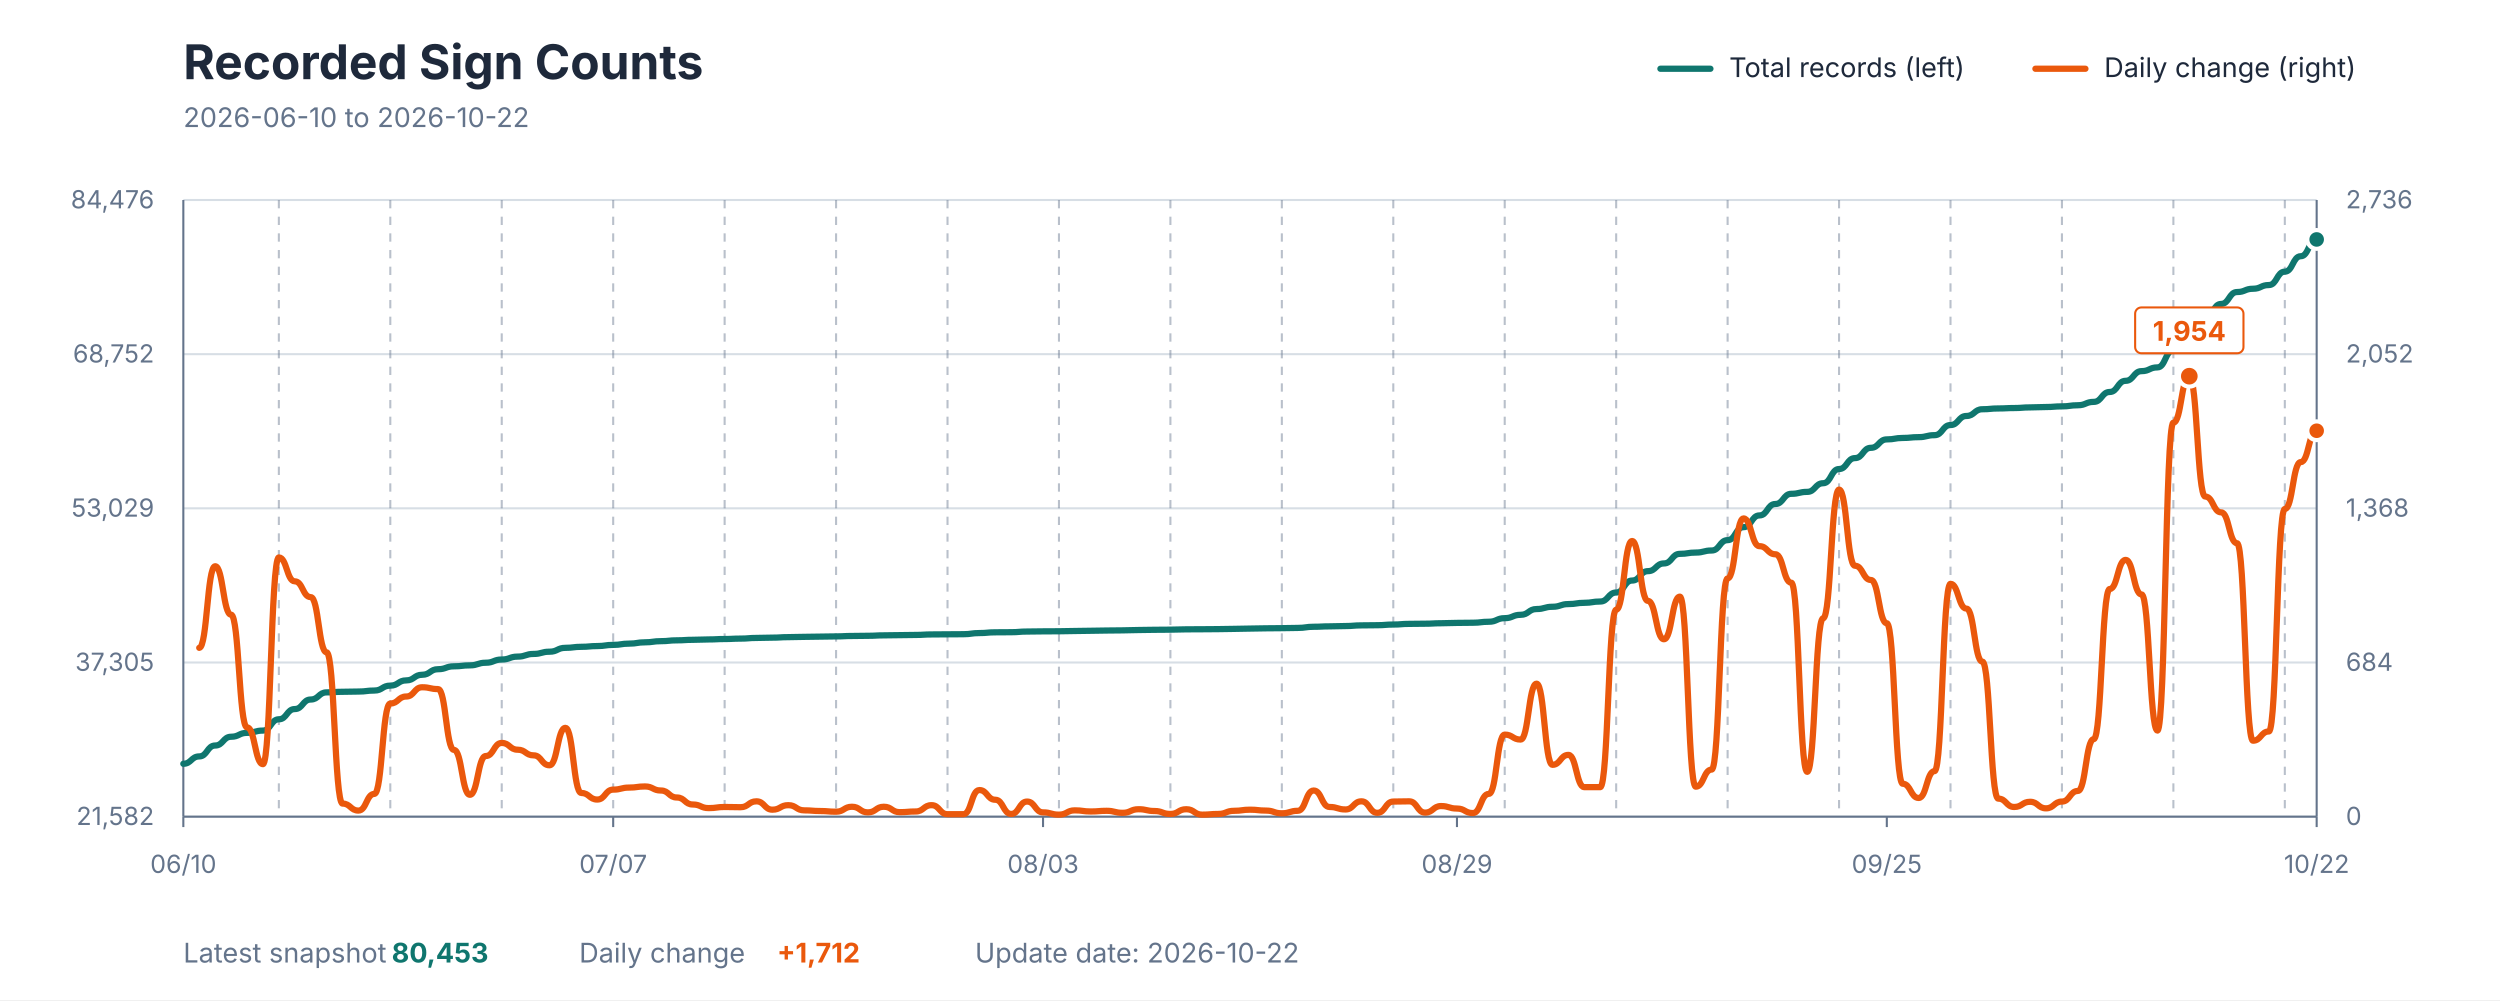
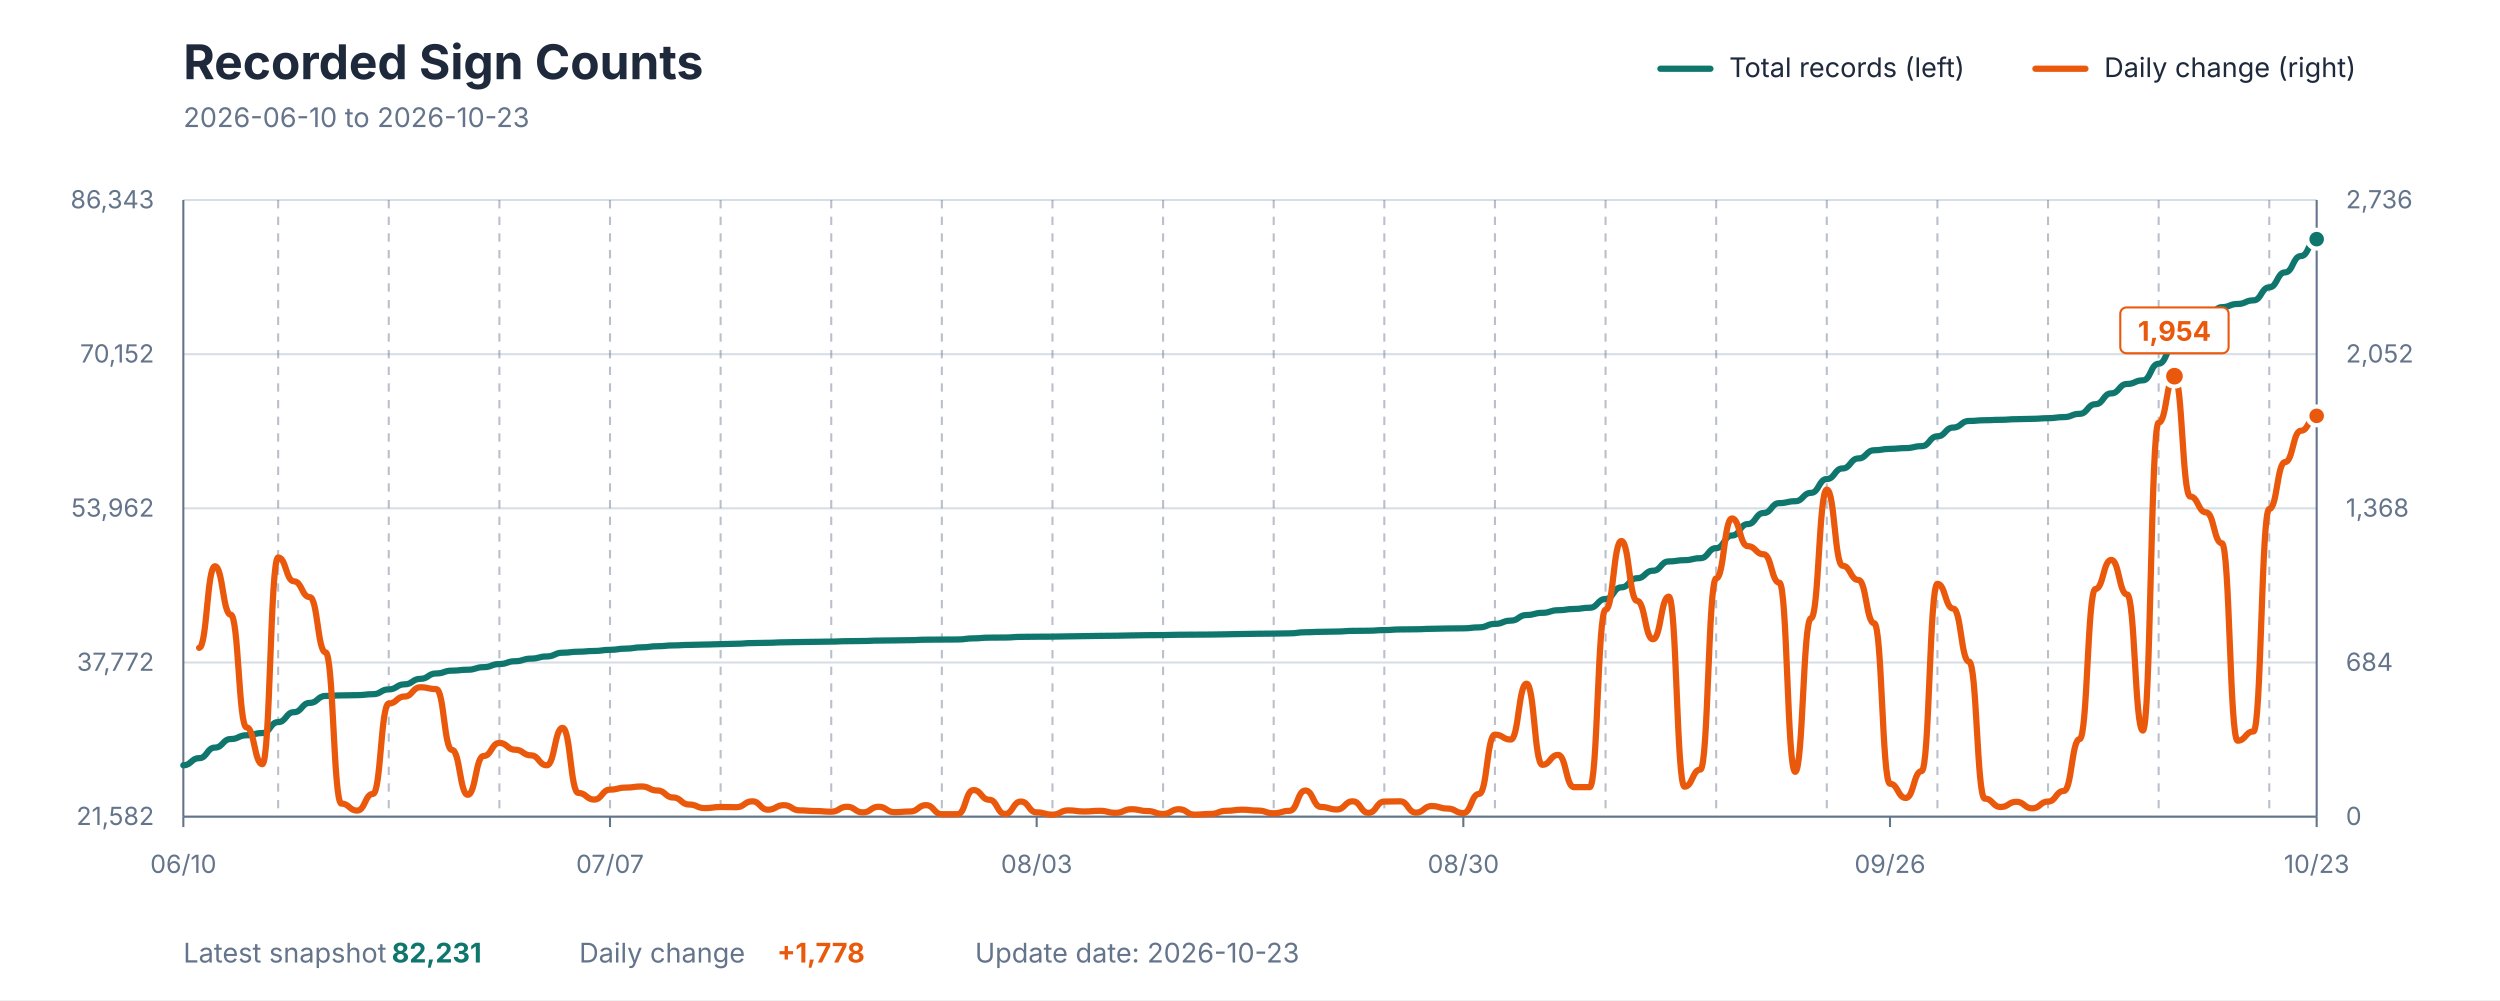
<svg xmlns="http://www.w3.org/2000/svg" viewBox="0 0 1200 480" role="img" aria-labelledby="title description">
  <style>
    text { font-family: -apple-system, BlinkMacSystemFont, "Segoe UI", sans-serif; }
    .title { fill: #1E293B; font-size: 23px; font-weight: 700; }
    .subtitle { fill: #64748B; font-size: 13px; }
    .axis-label { fill: #64748B; font-size: 12px; }
    .grid { stroke: #D7DEE5; stroke-width: 1; }
    .week { stroke: #64748B; stroke-width: 1; stroke-dasharray: 4 4; opacity: 0.45; }
    .axis { stroke: #64748B; stroke-width: 1; }
    .legend { fill: #1E293B; font-size: 13px; }
    .value { font-size: 13px; font-weight: 700; }
  </style>
  <rect width="1200" height="480" fill="#FFFFFF" />
  <text x="88" y="38" class="title">Recorded Sign Counts</text>
-   <text x="88" y="61" class="subtitle">2026-06-10 to 2026-10-22</text>
+   <text x="88" y="61" class="subtitle">2026-06-10 to 2026-10-23</text>
  <line x1="797" y1="33" x2="821" y2="33" stroke="#0F766E" stroke-width="3" stroke-linecap="round" />
  <text x="830" y="37" class="legend">Total records (left)</text>
  <line x1="977" y1="33" x2="1001" y2="33" stroke="#EA580C" stroke-width="3" stroke-linecap="round" />
  <text x="1010" y="37" class="legend">Daily change (right)</text>
  <line x1="88" y1="392" x2="1112" y2="392" class="grid" />
  <line x1="88" y1="318" x2="1112" y2="318" class="grid" />
  <line x1="88" y1="244" x2="1112" y2="244" class="grid" />
  <line x1="88" y1="170" x2="1112" y2="170" class="grid" />
  <line x1="88" y1="96" x2="1112" y2="96" class="grid" />
-   <line x1="133.851" y1="96" x2="133.851" y2="392" class="week" />
-   <line x1="187.343" y1="96" x2="187.343" y2="392" class="week" />
-   <line x1="240.836" y1="96" x2="240.836" y2="392" class="week" />
-   <line x1="294.328" y1="96" x2="294.328" y2="392" class="week" />
-   <line x1="347.821" y1="96" x2="347.821" y2="392" class="week" />
-   <line x1="401.313" y1="96" x2="401.313" y2="392" class="week" />
-   <line x1="454.806" y1="96" x2="454.806" y2="392" class="week" />
-   <line x1="508.299" y1="96" x2="508.299" y2="392" class="week" />
-   <line x1="561.791" y1="96" x2="561.791" y2="392" class="week" />
-   <line x1="615.284" y1="96" x2="615.284" y2="392" class="week" />
-   <line x1="668.776" y1="96" x2="668.776" y2="392" class="week" />
-   <line x1="722.269" y1="96" x2="722.269" y2="392" class="week" />
-   <line x1="775.761" y1="96" x2="775.761" y2="392" class="week" />
-   <line x1="829.254" y1="96" x2="829.254" y2="392" class="week" />
-   <line x1="882.746" y1="96" x2="882.746" y2="392" class="week" />
-   <line x1="936.239" y1="96" x2="936.239" y2="392" class="week" />
-   <line x1="989.731" y1="96" x2="989.731" y2="392" class="week" />
-   <line x1="1043.224" y1="96" x2="1043.224" y2="392" class="week" />
-   <line x1="1096.716" y1="96" x2="1096.716" y2="392" class="week" />
+   <line x1="133.511" y1="96" x2="133.511" y2="392" class="week" />
+   <line x1="186.607" y1="96" x2="186.607" y2="392" class="week" />
+   <line x1="239.704" y1="96" x2="239.704" y2="392" class="week" />
+   <line x1="292.8" y1="96" x2="292.8" y2="392" class="week" />
+   <line x1="345.896" y1="96" x2="345.896" y2="392" class="week" />
+   <line x1="398.993" y1="96" x2="398.993" y2="392" class="week" />
+   <line x1="452.089" y1="96" x2="452.089" y2="392" class="week" />
+   <line x1="505.185" y1="96" x2="505.185" y2="392" class="week" />
+   <line x1="558.281" y1="96" x2="558.281" y2="392" class="week" />
+   <line x1="611.378" y1="96" x2="611.378" y2="392" class="week" />
+   <line x1="664.474" y1="96" x2="664.474" y2="392" class="week" />
+   <line x1="717.57" y1="96" x2="717.57" y2="392" class="week" />
+   <line x1="770.667" y1="96" x2="770.667" y2="392" class="week" />
+   <line x1="823.763" y1="96" x2="823.763" y2="392" class="week" />
+   <line x1="876.859" y1="96" x2="876.859" y2="392" class="week" />
+   <line x1="929.956" y1="96" x2="929.956" y2="392" class="week" />
+   <line x1="983.052" y1="96" x2="983.052" y2="392" class="week" />
+   <line x1="1036.148" y1="96" x2="1036.148" y2="392" class="week" />
+   <line x1="1089.244" y1="96" x2="1089.244" y2="392" class="week" />
  <line x1="88" y1="96" x2="88" y2="392" class="axis" />
  <line x1="1112" y1="96" x2="1112" y2="392" class="axis" />
  <line x1="88" y1="392" x2="1112" y2="392" class="axis" />
  <text x="74" y="396" text-anchor="end" class="axis-label">21,582</text>
-   <text x="74" y="322" text-anchor="end" class="axis-label">37,305</text>
-   <text x="74" y="248" text-anchor="end" class="axis-label">53,029</text>
-   <text x="74" y="174" text-anchor="end" class="axis-label">68,752</text>
-   <text x="74" y="100" text-anchor="end" class="axis-label">84,476</text>
+   <text x="74" y="322" text-anchor="end" class="axis-label">37,772</text>
+   <text x="74" y="248" text-anchor="end" class="axis-label">53,962</text>
+   <text x="74" y="174" text-anchor="end" class="axis-label">70,152</text>
+   <text x="74" y="100" text-anchor="end" class="axis-label">86,343</text>
  <text x="1126" y="396" text-anchor="start" class="axis-label">0</text>
  <text x="1126" y="322" text-anchor="start" class="axis-label">684</text>
  <text x="1126" y="248" text-anchor="start" class="axis-label">1,368</text>
  <text x="1126" y="174" text-anchor="start" class="axis-label">2,052</text>
  <text x="1126" y="100" text-anchor="start" class="axis-label">2,736</text>
  <line x1="88" y1="392" x2="88" y2="397" class="axis" />
  <text x="88" y="419" text-anchor="middle" class="axis-label">06/10</text>
-   <line x1="294.328" y1="392" x2="294.328" y2="397" class="axis" />
-   <text x="294.328" y="419" text-anchor="middle" class="axis-label">07/07</text>
-   <line x1="500.657" y1="392" x2="500.657" y2="397" class="axis" />
-   <text x="500.657" y="419" text-anchor="middle" class="axis-label">08/03</text>
-   <line x1="699.343" y1="392" x2="699.343" y2="397" class="axis" />
-   <text x="699.343" y="419" text-anchor="middle" class="axis-label">08/29</text>
-   <line x1="905.672" y1="392" x2="905.672" y2="397" class="axis" />
-   <text x="905.672" y="419" text-anchor="middle" class="axis-label">09/25</text>
+   <line x1="292.8" y1="392" x2="292.8" y2="397" class="axis" />
+   <text x="292.8" y="419" text-anchor="middle" class="axis-label">07/07</text>
+   <line x1="497.6" y1="392" x2="497.6" y2="397" class="axis" />
+   <text x="497.6" y="419" text-anchor="middle" class="axis-label">08/03</text>
+   <line x1="702.4" y1="392" x2="702.4" y2="397" class="axis" />
+   <text x="702.4" y="419" text-anchor="middle" class="axis-label">08/30</text>
+   <line x1="907.2" y1="392" x2="907.2" y2="397" class="axis" />
+   <text x="907.2" y="419" text-anchor="middle" class="axis-label">09/26</text>
  <line x1="1112" y1="392" x2="1112" y2="397" class="axis" />
-   <text x="1112" y="419" text-anchor="middle" class="axis-label">10/22</text>
-   <path d="M 88.00 366.61 C 91.82 366.61, 91.82 363.08, 95.64 363.08 C 99.46 363.08, 99.46 357.85, 103.28 357.85 C 107.10 357.85, 107.10 353.64, 110.93 353.64 C 114.75 353.64, 114.75 351.77, 118.57 351.77 C 122.39 351.77, 122.39 350.68, 126.21 350.68 C 130.03 350.68, 130.03 345.26, 133.85 345.26 C 137.67 345.26, 137.67 340.35, 141.49 340.35 C 145.31 340.35, 145.31 335.77, 149.13 335.77 C 152.96 335.77, 152.96 332.34, 156.78 332.34 C 160.60 332.34, 160.60 332.06, 164.42 332.06 C 168.24 332.06, 168.24 331.94, 172.06 331.94 C 175.88 331.94, 175.88 331.46, 179.70 331.46 C 183.52 331.46, 183.52 329.10, 187.34 329.10 C 191.16 329.10, 191.16 326.59, 194.99 326.59 C 198.81 326.59, 198.81 323.89, 202.63 323.89 C 206.45 323.89, 206.45 321.22, 210.27 321.22 C 214.09 321.22, 214.09 319.83, 217.91 319.83 C 221.73 319.83, 221.73 319.37, 225.55 319.37 C 229.37 319.37, 229.37 318.11, 233.19 318.11 C 237.01 318.11, 237.01 316.57, 240.84 316.57 C 244.66 316.57, 244.66 315.17, 248.48 315.17 C 252.30 315.17, 252.30 313.89, 256.12 313.89 C 259.94 313.89, 259.94 312.82, 263.76 312.82 C 267.58 312.82, 267.58 310.96, 271.40 310.96 C 275.22 310.96, 275.22 310.47, 279.04 310.47 C 282.87 310.47, 282.87 310.11, 286.69 310.11 C 290.51 310.11, 290.51 309.55, 294.33 309.55 C 298.15 309.55, 298.15 308.94, 301.97 308.94 C 305.79 308.94, 305.79 308.31, 309.61 308.31 C 313.43 308.31, 313.43 307.76, 317.25 307.76 C 321.07 307.76, 321.07 307.36, 324.90 307.36 C 328.72 307.36, 328.72 307.11, 332.54 307.11 C 336.36 307.11, 336.36 306.93, 340.18 306.93 C 344.00 306.93, 344.00 306.73, 347.82 306.73 C 351.64 306.73, 351.64 306.53, 355.46 306.53 C 359.28 306.53, 359.28 306.21, 363.10 306.21 C 366.93 306.21, 366.93 306.07, 370.75 306.07 C 374.57 306.07, 374.57 305.83, 378.39 305.83 C 382.21 305.83, 382.21 305.69, 386.03 305.69 C 389.85 305.69, 389.85 305.58, 393.67 305.58 C 397.49 305.58, 397.49 305.47, 401.31 305.47 C 405.13 305.47, 405.13 305.27, 408.96 305.27 C 412.78 305.27, 412.78 305.18, 416.60 305.18 C 420.42 305.18, 420.42 304.97, 424.24 304.97 C 428.06 304.97, 428.06 304.87, 431.88 304.87 C 435.70 304.87, 435.70 304.77, 439.52 304.77 C 443.34 304.77, 443.34 304.53, 447.16 304.53 C 450.99 304.53, 450.99 304.47, 454.81 304.47 C 458.63 304.47, 458.63 304.42, 462.45 304.42 C 466.27 304.42, 466.27 303.87, 470.09 303.87 C 473.91 303.87, 473.91 303.51, 477.73 303.51 C 481.55 303.51, 481.55 303.46, 485.37 303.46 C 489.19 303.46, 489.19 303.14, 493.01 303.14 C 496.84 303.14, 496.84 303.05, 500.66 303.05 C 504.48 303.05, 504.48 303.01, 508.30 303.01 C 512.12 303.01, 512.12 302.88, 515.94 302.88 C 519.76 302.88, 519.76 302.77, 523.58 302.77 C 527.40 302.77, 527.40 302.65, 531.22 302.65 C 535.04 302.65, 535.04 302.57, 538.87 302.57 C 542.69 302.57, 542.69 302.41, 546.51 302.41 C 550.33 302.41, 550.33 302.30, 554.15 302.30 C 557.97 302.30, 557.97 302.24, 561.79 302.24 C 565.61 302.24, 565.61 302.08, 569.43 302.08 C 573.25 302.08, 573.25 302.04, 577.07 302.04 C 580.90 302.04, 580.90 301.98, 584.72 301.98 C 588.54 301.98, 588.54 301.86, 592.36 301.86 C 596.18 301.86, 596.18 301.72, 600.00 301.72 C 603.82 301.72, 603.82 301.59, 607.64 301.59 C 611.46 301.59, 611.46 301.52, 615.28 301.52 C 619.10 301.52, 619.10 301.40, 622.93 301.40 C 626.75 301.40, 626.75 300.85, 630.57 300.85 C 634.39 300.85, 634.39 300.65, 638.21 300.65 C 642.03 300.65, 642.03 300.50, 645.85 300.50 C 649.67 300.50, 649.67 300.18, 653.49 300.18 C 657.31 300.18, 657.31 300.10, 661.13 300.10 C 664.96 300.10, 664.96 299.78, 668.78 299.78 C 672.60 299.78, 672.60 299.46, 676.42 299.46 C 680.24 299.46, 680.24 299.38, 684.06 299.38 C 687.88 299.38, 687.88 299.16, 691.70 299.16 C 695.52 299.16, 695.52 298.99, 699.34 298.99 C 703.16 298.99, 703.16 298.91, 706.99 298.91 C 710.81 298.91, 710.81 298.44, 714.63 298.44 C 718.45 298.44, 718.45 296.72, 722.27 296.72 C 726.09 296.72, 726.09 295.11, 729.91 295.11 C 733.73 295.11, 733.73 292.34, 737.55 292.34 C 741.37 292.34, 741.37 291.25, 745.19 291.25 C 749.01 291.25, 749.01 289.96, 752.84 289.96 C 756.66 289.96, 756.66 289.35, 760.48 289.35 C 764.30 289.35, 764.30 288.73, 768.12 288.73 C 771.94 288.73, 771.94 284.41, 775.76 284.41 C 779.58 284.41, 779.58 278.66, 783.40 278.66 C 787.22 278.66, 787.22 274.15, 791.04 274.15 C 794.87 274.15, 794.87 270.45, 798.69 270.45 C 802.51 270.45, 802.51 265.85, 806.33 265.85 C 810.15 265.85, 810.15 265.23, 813.97 265.23 C 817.79 265.23, 817.79 264.24, 821.61 264.24 C 825.43 264.24, 825.43 259.27, 829.25 259.27 C 833.07 259.27, 833.07 253.04, 836.90 253.04 C 840.72 253.04, 840.72 247.40, 844.54 247.40 C 848.36 247.40, 848.36 241.92, 852.18 241.92 C 856.00 241.92, 856.00 237.03, 859.82 237.03 C 863.64 237.03, 863.64 236.10, 867.46 236.10 C 871.28 236.10, 871.28 231.95, 875.10 231.95 C 878.93 231.95, 878.93 225.13, 882.75 225.13 C 886.57 225.13, 886.57 219.89, 890.39 219.89 C 894.21 219.89, 894.21 214.95, 898.03 214.95 C 901.85 214.95, 901.85 210.91, 905.67 210.91 C 909.49 210.91, 909.49 210.22, 913.31 210.22 C 917.13 210.22, 917.13 209.83, 920.96 209.83 C 924.78 209.83, 924.78 208.88, 928.60 208.88 C 932.42 208.88, 932.42 204.02, 936.24 204.02 C 940.06 204.02, 940.06 199.67, 943.88 199.67 C 947.70 199.67, 947.70 196.44, 951.52 196.44 C 955.34 196.44, 955.34 196.06, 959.16 196.06 C 962.99 196.06, 962.99 195.86, 966.81 195.86 C 970.63 195.86, 970.63 195.55, 974.45 195.55 C 978.27 195.55, 978.27 195.37, 982.09 195.37 C 985.91 195.37, 985.91 195.06, 989.73 195.06 C 993.55 195.06, 993.55 194.52, 997.37 194.52 C 1001.19 194.52, 1001.19 192.90, 1005.01 192.90 C 1008.84 192.90, 1008.84 188.15, 1012.66 188.15 C 1016.48 188.15, 1016.48 182.79, 1020.30 182.79 C 1024.12 182.79, 1024.12 178.15, 1027.94 178.15 C 1031.76 178.15, 1031.76 176.35, 1035.58 176.35 C 1039.40 176.35, 1039.40 168.12, 1043.22 168.12 C 1047.04 168.12, 1047.04 158.93, 1050.87 158.93 C 1054.69 158.93, 1054.69 152.24, 1058.51 152.24 C 1062.33 152.24, 1062.33 145.89, 1066.15 145.89 C 1069.97 145.89, 1069.97 140.18, 1073.79 140.18 C 1077.61 140.18, 1077.61 138.60, 1081.43 138.60 C 1085.25 138.60, 1085.25 136.82, 1089.07 136.82 C 1092.90 136.82, 1092.90 130.39, 1096.72 130.39 C 1100.54 130.39, 1100.54 122.99, 1104.36 122.99 C 1108.18 122.99, 1108.18 114.93, 1112.00 114.93" fill="none" stroke="#0F766E" stroke-width="3" stroke-linecap="round" stroke-linejoin="round" />
-   <path d="M 95.64 310.96 C 99.46 310.96, 99.46 271.79, 103.28 271.79 C 107.10 271.79, 107.10 295.05, 110.93 295.05 C 114.75 295.05, 114.75 349.15, 118.57 349.15 C 122.39 349.15, 122.39 366.79, 126.21 366.79 C 130.03 366.79, 130.03 267.57, 133.85 267.57 C 137.67 267.57, 137.67 279.04, 141.49 279.04 C 145.31 279.04, 145.31 286.61, 149.13 286.61 C 152.96 286.61, 152.96 313.12, 156.78 313.12 C 160.60 313.12, 160.60 385.72, 164.42 385.72 C 168.24 385.72, 168.24 389.08, 172.06 389.08 C 175.88 389.08, 175.88 381.07, 179.70 381.07 C 183.52 381.07, 183.52 337.68, 187.34 337.68 C 191.16 337.68, 191.16 334.33, 194.99 334.33 C 198.81 334.33, 198.81 329.89, 202.63 329.89 C 206.45 329.89, 206.45 330.76, 210.27 330.76 C 214.09 330.76, 214.09 359.97, 217.91 359.97 C 221.73 359.97, 221.73 381.50, 225.55 381.50 C 229.37 381.50, 229.37 362.89, 233.19 362.89 C 237.01 362.89, 237.01 356.62, 240.84 356.62 C 244.66 356.62, 244.66 359.86, 248.48 359.86 C 252.30 359.86, 252.30 362.57, 256.12 362.57 C 259.94 362.57, 259.94 367.33, 263.76 367.33 C 267.58 367.33, 267.58 349.37, 271.40 349.37 C 275.22 349.37, 275.22 380.64, 279.04 380.64 C 282.87 380.64, 282.87 383.78, 286.69 383.78 C 290.51 383.78, 290.51 379.02, 294.33 379.02 C 298.15 379.02, 298.15 378.04, 301.97 378.04 C 305.79 378.04, 305.79 377.50, 309.61 377.50 C 313.43 377.50, 313.43 379.45, 317.25 379.45 C 321.07 379.45, 321.07 382.80, 324.90 382.80 C 328.72 382.80, 328.72 386.16, 332.54 386.16 C 336.36 386.16, 336.36 387.89, 340.18 387.89 C 344.00 387.89, 344.00 387.35, 347.82 387.35 C 351.64 387.35, 351.64 387.46, 355.46 387.46 C 359.28 387.46, 359.28 384.64, 363.10 384.64 C 366.93 384.64, 366.93 388.65, 370.75 388.65 C 374.57 388.65, 374.57 386.48, 378.39 386.48 C 382.21 386.48, 382.21 388.97, 386.03 388.97 C 389.85 388.97, 389.85 389.29, 393.67 389.29 C 397.49 389.29, 397.49 389.62, 401.31 389.62 C 405.13 389.62, 405.13 387.24, 408.96 387.24 C 412.78 387.24, 412.78 389.94, 416.60 389.94 C 420.42 389.94, 420.42 387.24, 424.24 387.24 C 428.06 387.24, 428.06 389.84, 431.88 389.84 C 435.70 389.84, 435.70 389.51, 439.52 389.51 C 443.34 389.51, 443.34 386.48, 447.16 386.48 C 450.99 386.48, 450.99 390.81, 454.81 390.81 C 458.63 390.81, 458.63 390.81, 462.45 390.81 C 466.27 390.81, 466.27 379.23, 470.09 379.23 C 473.91 379.23, 473.91 383.88, 477.73 383.88 C 481.55 383.88, 481.55 390.70, 485.37 390.70 C 489.19 390.70, 489.19 384.75, 493.01 384.75 C 496.84 384.75, 496.84 389.94, 500.66 389.94 C 504.48 389.94, 504.48 391.03, 508.30 391.03 C 512.12 391.03, 512.12 388.97, 515.94 388.97 C 519.76 388.97, 519.76 389.51, 523.58 389.51 C 527.40 389.51, 527.40 389.19, 531.22 389.19 C 535.04 389.19, 535.04 390.16, 538.87 390.16 C 542.69 390.16, 542.69 388.43, 546.51 388.43 C 550.33 388.43, 550.33 389.29, 554.15 389.29 C 557.97 389.29, 557.97 390.70, 561.79 390.70 C 565.61 390.70, 565.61 388.43, 569.43 388.43 C 573.25 388.43, 573.25 391.03, 577.07 391.03 C 580.90 391.03, 580.90 390.70, 584.72 390.70 C 588.54 390.70, 588.54 389.19, 592.36 389.19 C 596.18 389.19, 596.18 388.65, 600.00 388.65 C 603.82 388.65, 603.82 389.08, 607.64 389.08 C 611.46 389.08, 611.46 390.38, 615.28 390.38 C 619.10 390.38, 619.10 389.19, 622.93 389.19 C 626.75 389.19, 626.75 379.45, 630.57 379.45 C 634.39 379.45, 634.39 387.35, 638.21 387.35 C 642.03 387.35, 642.03 388.54, 645.85 388.54 C 649.67 388.54, 649.67 384.64, 653.49 384.64 C 657.31 384.64, 657.31 390.16, 661.13 390.16 C 664.96 390.16, 664.96 384.75, 668.78 384.75 C 672.60 384.75, 672.60 384.64, 676.42 384.64 C 680.24 384.64, 680.24 390.05, 684.06 390.05 C 687.88 390.05, 687.88 386.91, 691.70 386.91 C 695.52 386.91, 695.52 388.10, 699.34 388.10 C 703.16 388.10, 703.16 390.27, 706.99 390.27 C 710.81 390.27, 710.81 381.07, 714.63 381.07 C 718.45 381.07, 718.45 352.61, 722.27 352.61 C 726.09 352.61, 726.09 354.99, 729.91 354.99 C 733.73 354.99, 733.73 328.16, 737.55 328.16 C 741.37 328.16, 741.37 367.11, 745.19 367.11 C 749.01 367.11, 749.01 362.35, 752.84 362.35 C 756.66 362.35, 756.66 377.83, 760.48 377.83 C 764.30 377.83, 764.30 377.83, 768.12 377.83 C 771.94 377.83, 771.94 292.67, 775.76 292.67 C 779.58 292.67, 779.58 259.67, 783.40 259.67 C 787.22 259.67, 787.22 288.45, 791.04 288.45 C 794.87 288.45, 794.87 306.84, 798.69 306.84 C 802.51 306.84, 802.51 286.39, 806.33 286.39 C 810.15 286.39, 810.15 377.61, 813.97 377.61 C 817.79 377.61, 817.79 369.39, 821.61 369.39 C 825.43 369.39, 825.43 277.63, 829.25 277.63 C 833.07 277.63, 833.07 248.85, 836.90 248.85 C 840.72 248.85, 840.72 262.16, 844.54 262.16 C 848.36 262.16, 848.36 266.05, 852.18 266.05 C 856.00 266.05, 856.00 279.69, 859.82 279.69 C 863.64 279.69, 863.64 370.47, 867.46 370.47 C 871.28 370.47, 871.28 296.78, 875.10 296.78 C 878.93 296.78, 878.93 235.00, 882.75 235.00 C 886.57 235.00, 886.57 271.57, 890.39 271.57 C 894.21 271.57, 894.21 278.39, 898.03 278.39 C 901.85 278.39, 901.85 299.16, 905.67 299.16 C 909.49 299.16, 909.49 376.20, 913.31 376.20 C 917.13 376.20, 917.13 383.02, 920.96 383.02 C 924.78 383.02, 924.78 370.14, 928.60 370.14 C 932.42 370.14, 932.42 280.23, 936.24 280.23 C 940.06 280.23, 940.06 292.13, 943.88 292.13 C 947.70 292.13, 947.70 317.56, 951.52 317.56 C 955.34 317.56, 955.34 383.34, 959.16 383.34 C 962.99 383.34, 962.99 387.35, 966.81 387.35 C 970.63 387.35, 970.63 384.86, 974.45 384.86 C 978.27 384.86, 978.27 388.00, 982.09 388.00 C 985.91 388.00, 985.91 384.75, 989.73 384.75 C 993.55 384.75, 993.55 379.66, 997.37 379.66 C 1001.19 379.66, 1001.19 354.78, 1005.01 354.78 C 1008.84 354.78, 1008.84 282.72, 1012.66 282.72 C 1016.48 282.72, 1016.48 268.76, 1020.30 268.76 C 1024.12 268.76, 1024.12 285.31, 1027.94 285.31 C 1031.76 285.31, 1031.76 350.67, 1035.58 350.67 C 1039.40 350.67, 1039.40 202.86, 1043.22 202.86 C 1047.04 202.86, 1047.04 180.57, 1050.87 180.57 C 1054.69 180.57, 1054.69 238.35, 1058.51 238.35 C 1062.33 238.35, 1062.33 245.93, 1066.15 245.93 C 1069.97 245.93, 1069.97 260.75, 1073.79 260.75 C 1077.61 260.75, 1077.61 355.54, 1081.43 355.54 C 1085.25 355.54, 1085.25 351.10, 1089.07 351.10 C 1092.90 351.10, 1092.90 244.30, 1096.72 244.30 C 1100.54 244.30, 1100.54 221.80, 1104.36 221.80 C 1108.18 221.80, 1108.18 206.76, 1112.00 206.76" fill="none" stroke="#EA580C" stroke-width="3" stroke-linecap="round" stroke-linejoin="round" />
-   <circle cx="1050.866" cy="180.571" r="5" fill="#EA580C" stroke="#FFFFFF" stroke-width="2" />
-   <rect x="1024.866" y="147.571" width="52" height="22" rx="3" fill="#FFFFFF" stroke="#EA580C" stroke-width="1" />
-   <text x="1050.866" y="163.571" text-anchor="middle" class="value" fill="#EA580C">1,954</text>
-   <circle cx="1112" cy="114.932" r="4.5" fill="#0F766E" stroke="#FFFFFF" stroke-width="2" />
-   <circle cx="1112" cy="206.757" r="4.5" fill="#EA580C" stroke="#FFFFFF" stroke-width="2" />
+   <text x="1112" y="419" text-anchor="middle" class="axis-label">10/23</text>
+   <path d="M 88.00 367.34 C 91.79 367.34, 91.79 363.92, 95.59 363.92 C 99.38 363.92, 99.38 358.84, 103.17 358.84 C 106.96 358.84, 106.96 354.74, 110.76 354.74 C 114.55 354.74, 114.55 352.93, 118.34 352.93 C 122.13 352.93, 122.13 351.87, 125.93 351.87 C 129.72 351.87, 129.72 346.61, 133.51 346.61 C 137.30 346.61, 137.30 341.84, 141.10 341.84 C 144.89 341.84, 144.89 337.39, 148.68 337.39 C 152.47 337.39, 152.47 334.06, 156.27 334.06 C 160.06 334.06, 160.06 333.79, 163.85 333.79 C 167.64 333.79, 167.64 333.67, 171.44 333.67 C 175.23 333.67, 175.23 333.21, 179.02 333.21 C 182.81 333.21, 182.81 330.91, 186.61 330.91 C 190.40 330.91, 190.40 328.48, 194.19 328.48 C 197.99 328.48, 197.99 325.85, 201.78 325.85 C 205.57 325.85, 205.57 323.26, 209.36 323.26 C 213.16 323.26, 213.16 321.91, 216.95 321.91 C 220.74 321.91, 220.74 321.47, 224.53 321.47 C 228.33 321.47, 228.33 320.24, 232.12 320.24 C 235.91 320.24, 235.91 318.74, 239.70 318.74 C 243.50 318.74, 243.50 317.39, 247.29 317.39 C 251.08 317.39, 251.08 316.14, 254.87 316.14 C 258.67 316.14, 258.67 315.10, 262.46 315.10 C 266.25 315.10, 266.25 313.30, 270.04 313.30 C 273.84 313.30, 273.84 312.82, 277.63 312.82 C 281.42 312.82, 281.42 312.47, 285.21 312.47 C 289.01 312.47, 289.01 311.92, 292.80 311.92 C 296.59 311.92, 296.59 311.34, 300.39 311.34 C 304.18 311.34, 304.18 310.72, 307.97 310.72 C 311.76 310.72, 311.76 310.19, 315.56 310.19 C 319.35 310.19, 319.35 309.80, 323.14 309.80 C 326.93 309.80, 326.93 309.56, 330.73 309.56 C 334.52 309.56, 334.52 309.38, 338.31 309.38 C 342.10 309.38, 342.10 309.19, 345.90 309.19 C 349.69 309.19, 349.69 309.00, 353.48 309.00 C 357.27 309.00, 357.27 308.68, 361.07 308.68 C 364.86 308.68, 364.86 308.54, 368.65 308.54 C 372.44 308.54, 372.44 308.31, 376.24 308.31 C 380.03 308.31, 380.03 308.18, 383.82 308.18 C 387.61 308.18, 387.61 308.07, 391.41 308.07 C 395.20 308.07, 395.20 307.97, 398.99 307.97 C 402.79 307.97, 402.79 307.77, 406.58 307.77 C 410.37 307.77, 410.37 307.68, 414.16 307.68 C 417.96 307.68, 417.96 307.48, 421.75 307.48 C 425.54 307.48, 425.54 307.39, 429.33 307.39 C 433.13 307.39, 433.13 307.28, 436.92 307.28 C 440.71 307.28, 440.71 307.05, 444.50 307.05 C 448.30 307.05, 448.30 307.00, 452.09 307.00 C 455.88 307.00, 455.88 306.95, 459.67 306.95 C 463.47 306.95, 463.47 306.41, 467.26 306.41 C 471.05 306.41, 471.05 306.07, 474.84 306.07 C 478.64 306.07, 478.64 306.01, 482.43 306.01 C 486.22 306.01, 486.22 305.70, 490.01 305.70 C 493.81 305.70, 493.81 305.62, 497.60 305.62 C 501.39 305.62, 501.39 305.58, 505.19 305.58 C 508.98 305.58, 508.98 305.45, 512.77 305.45 C 516.56 305.45, 516.56 305.34, 520.36 305.34 C 524.15 305.34, 524.15 305.22, 527.94 305.22 C 531.73 305.22, 531.73 305.15, 535.53 305.15 C 539.32 305.15, 539.32 305.00, 543.11 305.00 C 546.90 305.00, 546.90 304.88, 550.70 304.88 C 554.49 304.88, 554.49 304.83, 558.28 304.83 C 562.07 304.83, 562.07 304.68, 565.87 304.68 C 569.66 304.68, 569.66 304.63, 573.45 304.63 C 577.24 304.63, 577.24 304.58, 581.04 304.58 C 584.83 304.58, 584.83 304.46, 588.62 304.46 C 592.41 304.46, 592.41 304.32, 596.21 304.32 C 600.00 304.32, 600.00 304.20, 603.79 304.20 C 607.59 304.20, 607.59 304.13, 611.38 304.13 C 615.17 304.13, 615.17 304.01, 618.96 304.01 C 622.76 304.01, 622.76 303.48, 626.55 303.48 C 630.34 303.48, 630.34 303.28, 634.13 303.28 C 637.93 303.28, 637.93 303.14, 641.72 303.14 C 645.51 303.14, 645.51 302.82, 649.30 302.82 C 653.10 302.82, 653.10 302.75, 656.89 302.75 C 660.68 302.75, 660.68 302.44, 664.47 302.44 C 668.27 302.44, 668.27 302.13, 672.06 302.13 C 675.85 302.13, 675.85 302.05, 679.64 302.05 C 683.44 302.05, 683.44 301.83, 687.23 301.83 C 691.02 301.83, 691.02 301.67, 694.81 301.67 C 698.61 301.67, 698.61 301.60, 702.40 301.60 C 706.19 301.60, 706.19 301.13, 709.99 301.13 C 713.78 301.13, 713.78 299.47, 717.57 299.47 C 721.36 299.47, 721.36 297.91, 725.16 297.91 C 728.95 297.91, 728.95 295.21, 732.74 295.21 C 736.53 295.21, 736.53 294.16, 740.33 294.16 C 744.12 294.16, 744.12 292.91, 747.91 292.91 C 751.70 292.91, 751.70 292.31, 755.50 292.31 C 759.29 292.31, 759.29 291.71, 763.08 291.71 C 766.87 291.71, 766.87 287.51, 770.67 287.51 C 774.46 287.51, 774.46 281.92, 778.25 281.92 C 782.04 281.92, 782.04 277.55, 785.84 277.55 C 789.63 277.55, 789.63 273.95, 793.42 273.95 C 797.21 273.95, 797.21 269.49, 801.01 269.49 C 804.80 269.49, 804.80 268.88, 808.59 268.88 C 812.39 268.88, 812.39 267.93, 816.18 267.93 C 819.97 267.93, 819.97 263.10, 823.76 263.10 C 827.56 263.10, 827.56 257.05, 831.35 257.05 C 835.14 257.05, 835.14 251.56, 838.93 251.56 C 842.73 251.56, 842.73 246.24, 846.52 246.24 C 850.31 246.24, 850.31 241.50, 854.10 241.50 C 857.90 241.50, 857.90 240.59, 861.69 240.59 C 865.48 240.59, 865.48 236.57, 869.27 236.57 C 873.07 236.57, 873.07 229.94, 876.86 229.94 C 880.65 229.94, 880.65 224.85, 884.44 224.85 C 888.24 224.85, 888.24 220.05, 892.03 220.05 C 895.82 220.05, 895.82 216.13, 899.61 216.13 C 903.41 216.13, 903.41 215.46, 907.20 215.46 C 910.99 215.46, 910.99 215.08, 914.79 215.08 C 918.58 215.08, 918.58 214.16, 922.37 214.16 C 926.16 214.16, 926.16 209.44, 929.96 209.44 C 933.75 209.44, 933.75 205.22, 937.54 205.22 C 941.33 205.22, 941.33 202.07, 945.13 202.07 C 948.92 202.07, 948.92 201.71, 952.71 201.71 C 956.50 201.71, 956.50 201.51, 960.30 201.51 C 964.09 201.51, 964.09 201.21, 967.88 201.21 C 971.67 201.21, 971.67 201.04, 975.47 201.04 C 979.26 201.04, 979.26 200.73, 983.05 200.73 C 986.84 200.73, 986.84 200.21, 990.64 200.21 C 994.43 200.21, 994.43 198.64, 998.22 198.64 C 1002.01 198.64, 1002.01 194.02, 1005.81 194.02 C 1009.60 194.02, 1009.60 188.82, 1013.39 188.82 C 1017.19 188.82, 1017.19 184.31, 1020.98 184.31 C 1024.77 184.31, 1024.77 182.57, 1028.56 182.57 C 1032.36 182.57, 1032.36 174.58, 1036.15 174.58 C 1039.94 174.58, 1039.94 165.65, 1043.73 165.65 C 1047.53 165.65, 1047.53 159.16, 1051.32 159.16 C 1055.11 159.16, 1055.11 152.98, 1058.90 152.98 C 1062.70 152.98, 1062.70 147.44, 1066.49 147.44 C 1070.28 147.44, 1070.28 145.90, 1074.07 145.90 C 1077.87 145.90, 1077.87 144.17, 1081.66 144.17 C 1085.45 144.17, 1085.45 137.93, 1089.24 137.93 C 1093.04 137.93, 1093.04 130.74, 1096.83 130.74 C 1100.62 130.74, 1100.62 122.92, 1104.41 122.92 C 1108.21 122.92, 1108.21 114.79, 1112.00 114.79" fill="none" stroke="#0F766E" stroke-width="3" stroke-linecap="round" stroke-linejoin="round" />
+   <path d="M 95.59 310.96 C 99.38 310.96, 99.38 271.79, 103.17 271.79 C 106.96 271.79, 106.96 295.05, 110.76 295.05 C 114.55 295.05, 114.55 349.15, 118.34 349.15 C 122.13 349.15, 122.13 366.79, 125.93 366.79 C 129.72 366.79, 129.72 267.57, 133.51 267.57 C 137.30 267.57, 137.30 279.04, 141.10 279.04 C 144.89 279.04, 144.89 286.61, 148.68 286.61 C 152.47 286.61, 152.47 313.12, 156.27 313.12 C 160.06 313.12, 160.06 385.72, 163.85 385.72 C 167.64 385.72, 167.64 389.08, 171.44 389.08 C 175.23 389.08, 175.23 381.07, 179.02 381.07 C 182.81 381.07, 182.81 337.68, 186.61 337.68 C 190.40 337.68, 190.40 334.33, 194.19 334.33 C 197.99 334.33, 197.99 329.89, 201.78 329.89 C 205.57 329.89, 205.57 330.76, 209.36 330.76 C 213.16 330.76, 213.16 359.97, 216.95 359.97 C 220.74 359.97, 220.74 381.50, 224.53 381.50 C 228.33 381.50, 228.33 362.89, 232.12 362.89 C 235.91 362.89, 235.91 356.62, 239.70 356.62 C 243.50 356.62, 243.50 359.86, 247.29 359.86 C 251.08 359.86, 251.08 362.57, 254.87 362.57 C 258.67 362.57, 258.67 367.33, 262.46 367.33 C 266.25 367.33, 266.25 349.37, 270.04 349.37 C 273.84 349.37, 273.84 380.64, 277.63 380.64 C 281.42 380.64, 281.42 383.78, 285.21 383.78 C 289.01 383.78, 289.01 379.02, 292.80 379.02 C 296.59 379.02, 296.59 378.04, 300.39 378.04 C 304.18 378.04, 304.18 377.50, 307.97 377.50 C 311.76 377.50, 311.76 379.45, 315.56 379.45 C 319.35 379.45, 319.35 382.80, 323.14 382.80 C 326.93 382.80, 326.93 386.16, 330.73 386.16 C 334.52 386.16, 334.52 387.89, 338.31 387.89 C 342.10 387.89, 342.10 387.35, 345.90 387.35 C 349.69 387.35, 349.69 387.46, 353.48 387.46 C 357.27 387.46, 357.27 384.64, 361.07 384.64 C 364.86 384.64, 364.86 388.65, 368.65 388.65 C 372.44 388.65, 372.44 386.48, 376.24 386.48 C 380.03 386.48, 380.03 388.97, 383.82 388.97 C 387.61 388.97, 387.61 389.29, 391.41 389.29 C 395.20 389.29, 395.20 389.62, 398.99 389.62 C 402.79 389.62, 402.79 387.24, 406.58 387.24 C 410.37 387.24, 410.37 389.94, 414.16 389.94 C 417.96 389.94, 417.96 387.24, 421.75 387.24 C 425.54 387.24, 425.54 389.84, 429.33 389.84 C 433.13 389.84, 433.13 389.51, 436.92 389.51 C 440.71 389.51, 440.71 386.48, 444.50 386.48 C 448.30 386.48, 448.30 390.81, 452.09 390.81 C 455.88 390.81, 455.88 390.81, 459.67 390.81 C 463.47 390.81, 463.47 379.23, 467.26 379.23 C 471.05 379.23, 471.05 383.88, 474.84 383.88 C 478.64 383.88, 478.64 390.70, 482.43 390.70 C 486.22 390.70, 486.22 384.75, 490.01 384.75 C 493.81 384.75, 493.81 389.94, 497.60 389.94 C 501.39 389.94, 501.39 391.03, 505.19 391.03 C 508.98 391.03, 508.98 388.97, 512.77 388.97 C 516.56 388.97, 516.56 389.51, 520.36 389.51 C 524.15 389.51, 524.15 389.19, 527.94 389.19 C 531.73 389.19, 531.73 390.16, 535.53 390.16 C 539.32 390.16, 539.32 388.43, 543.11 388.43 C 546.90 388.43, 546.90 389.29, 550.70 389.29 C 554.49 389.29, 554.49 390.70, 558.28 390.70 C 562.07 390.70, 562.07 388.43, 565.87 388.43 C 569.66 388.43, 569.66 391.03, 573.45 391.03 C 577.24 391.03, 577.24 390.70, 581.04 390.70 C 584.83 390.70, 584.83 389.19, 588.62 389.19 C 592.41 389.19, 592.41 388.65, 596.21 388.65 C 600.00 388.65, 600.00 389.08, 603.79 389.08 C 607.59 389.08, 607.59 390.38, 611.38 390.38 C 615.17 390.38, 615.17 389.19, 618.96 389.19 C 622.76 389.19, 622.76 379.45, 626.55 379.45 C 630.34 379.45, 630.34 387.35, 634.13 387.35 C 637.93 387.35, 637.93 388.54, 641.72 388.54 C 645.51 388.54, 645.51 384.64, 649.30 384.64 C 653.10 384.64, 653.10 390.16, 656.89 390.16 C 660.68 390.16, 660.68 384.75, 664.47 384.75 C 668.27 384.75, 668.27 384.64, 672.06 384.64 C 675.85 384.64, 675.85 390.05, 679.64 390.05 C 683.44 390.05, 683.44 386.91, 687.23 386.91 C 691.02 386.91, 691.02 388.10, 694.81 388.10 C 698.61 388.10, 698.61 390.27, 702.40 390.27 C 706.19 390.27, 706.19 381.07, 709.99 381.07 C 713.78 381.07, 713.78 352.61, 717.57 352.61 C 721.36 352.61, 721.36 354.99, 725.16 354.99 C 728.95 354.99, 728.95 328.16, 732.74 328.16 C 736.53 328.16, 736.53 367.11, 740.33 367.11 C 744.12 367.11, 744.12 362.35, 747.91 362.35 C 751.70 362.35, 751.70 377.83, 755.50 377.83 C 759.29 377.83, 759.29 377.83, 763.08 377.83 C 766.87 377.83, 766.87 292.67, 770.67 292.67 C 774.46 292.67, 774.46 259.67, 778.25 259.67 C 782.04 259.67, 782.04 288.45, 785.84 288.45 C 789.63 288.45, 789.63 306.84, 793.42 306.84 C 797.21 306.84, 797.21 286.39, 801.01 286.39 C 804.80 286.39, 804.80 377.61, 808.59 377.61 C 812.39 377.61, 812.39 369.39, 816.18 369.39 C 819.97 369.39, 819.97 277.63, 823.76 277.63 C 827.56 277.63, 827.56 248.85, 831.35 248.85 C 835.14 248.85, 835.14 262.16, 838.93 262.16 C 842.73 262.16, 842.73 266.05, 846.52 266.05 C 850.31 266.05, 850.31 279.69, 854.10 279.69 C 857.90 279.69, 857.90 370.47, 861.69 370.47 C 865.48 370.47, 865.48 296.78, 869.27 296.78 C 873.07 296.78, 873.07 235.00, 876.86 235.00 C 880.65 235.00, 880.65 271.57, 884.44 271.57 C 888.24 271.57, 888.24 278.39, 892.03 278.39 C 895.82 278.39, 895.82 299.16, 899.61 299.16 C 903.41 299.16, 903.41 376.20, 907.20 376.20 C 910.99 376.20, 910.99 383.02, 914.79 383.02 C 918.58 383.02, 918.58 370.14, 922.37 370.14 C 926.16 370.14, 926.16 280.23, 929.96 280.23 C 933.75 280.23, 933.75 292.13, 937.54 292.13 C 941.33 292.13, 941.33 317.56, 945.13 317.56 C 948.92 317.56, 948.92 383.34, 952.71 383.34 C 956.50 383.34, 956.50 387.35, 960.30 387.35 C 964.09 387.35, 964.09 384.86, 967.88 384.86 C 971.67 384.86, 971.67 388.00, 975.47 388.00 C 979.26 388.00, 979.26 384.75, 983.05 384.75 C 986.84 384.75, 986.84 379.66, 990.64 379.66 C 994.43 379.66, 994.43 354.78, 998.22 354.78 C 1002.01 354.78, 1002.01 282.72, 1005.81 282.72 C 1009.60 282.72, 1009.60 268.76, 1013.39 268.76 C 1017.19 268.76, 1017.19 285.31, 1020.98 285.31 C 1024.77 285.31, 1024.77 350.67, 1028.56 350.67 C 1032.36 350.67, 1032.36 202.86, 1036.15 202.86 C 1039.94 202.86, 1039.94 180.57, 1043.73 180.57 C 1047.53 180.57, 1047.53 238.35, 1051.32 238.35 C 1055.11 238.35, 1055.11 245.93, 1058.90 245.93 C 1062.70 245.93, 1062.70 260.75, 1066.49 260.75 C 1070.28 260.75, 1070.28 355.54, 1074.07 355.54 C 1077.87 355.54, 1077.87 351.10, 1081.66 351.10 C 1085.45 351.10, 1085.45 244.30, 1089.24 244.30 C 1093.04 244.30, 1093.04 221.80, 1096.83 221.80 C 1100.62 221.80, 1100.62 206.76, 1104.41 206.76 C 1108.21 206.76, 1108.21 199.62, 1112.00 199.62" fill="none" stroke="#EA580C" stroke-width="3" stroke-linecap="round" stroke-linejoin="round" />
+   <circle cx="1043.733" cy="180.571" r="5" fill="#EA580C" stroke="#FFFFFF" stroke-width="2" />
+   <rect x="1017.733" y="147.571" width="52" height="22" rx="3" fill="#FFFFFF" stroke="#EA580C" stroke-width="1" />
+   <text x="1043.733" y="163.571" text-anchor="middle" class="value" fill="#EA580C">1,954</text>
+   <circle cx="1112" cy="114.792" r="4.5" fill="#0F766E" stroke="#FFFFFF" stroke-width="2" />
+   <circle cx="1112" cy="199.615" r="4.5" fill="#EA580C" stroke="#FFFFFF" stroke-width="2" />
  <text x="88" y="462" class="subtitle">Latest snapshot</text>
-   <text x="188" y="462" class="value" fill="#0F766E">80,453</text>
+   <text x="188" y="462" class="value" fill="#0F766E">82,231</text>
  <text x="278" y="462" class="subtitle">Daily change</text>
-   <text x="373" y="462" class="value" fill="#EA580C">+1,712</text>
-   <text x="468" y="462" class="subtitle">Update date: 2026-10-22</text>
+   <text x="373" y="462" class="value" fill="#EA580C">+1,778</text>
+   <text x="468" y="462" class="subtitle">Update date: 2026-10-23</text>
</svg>
